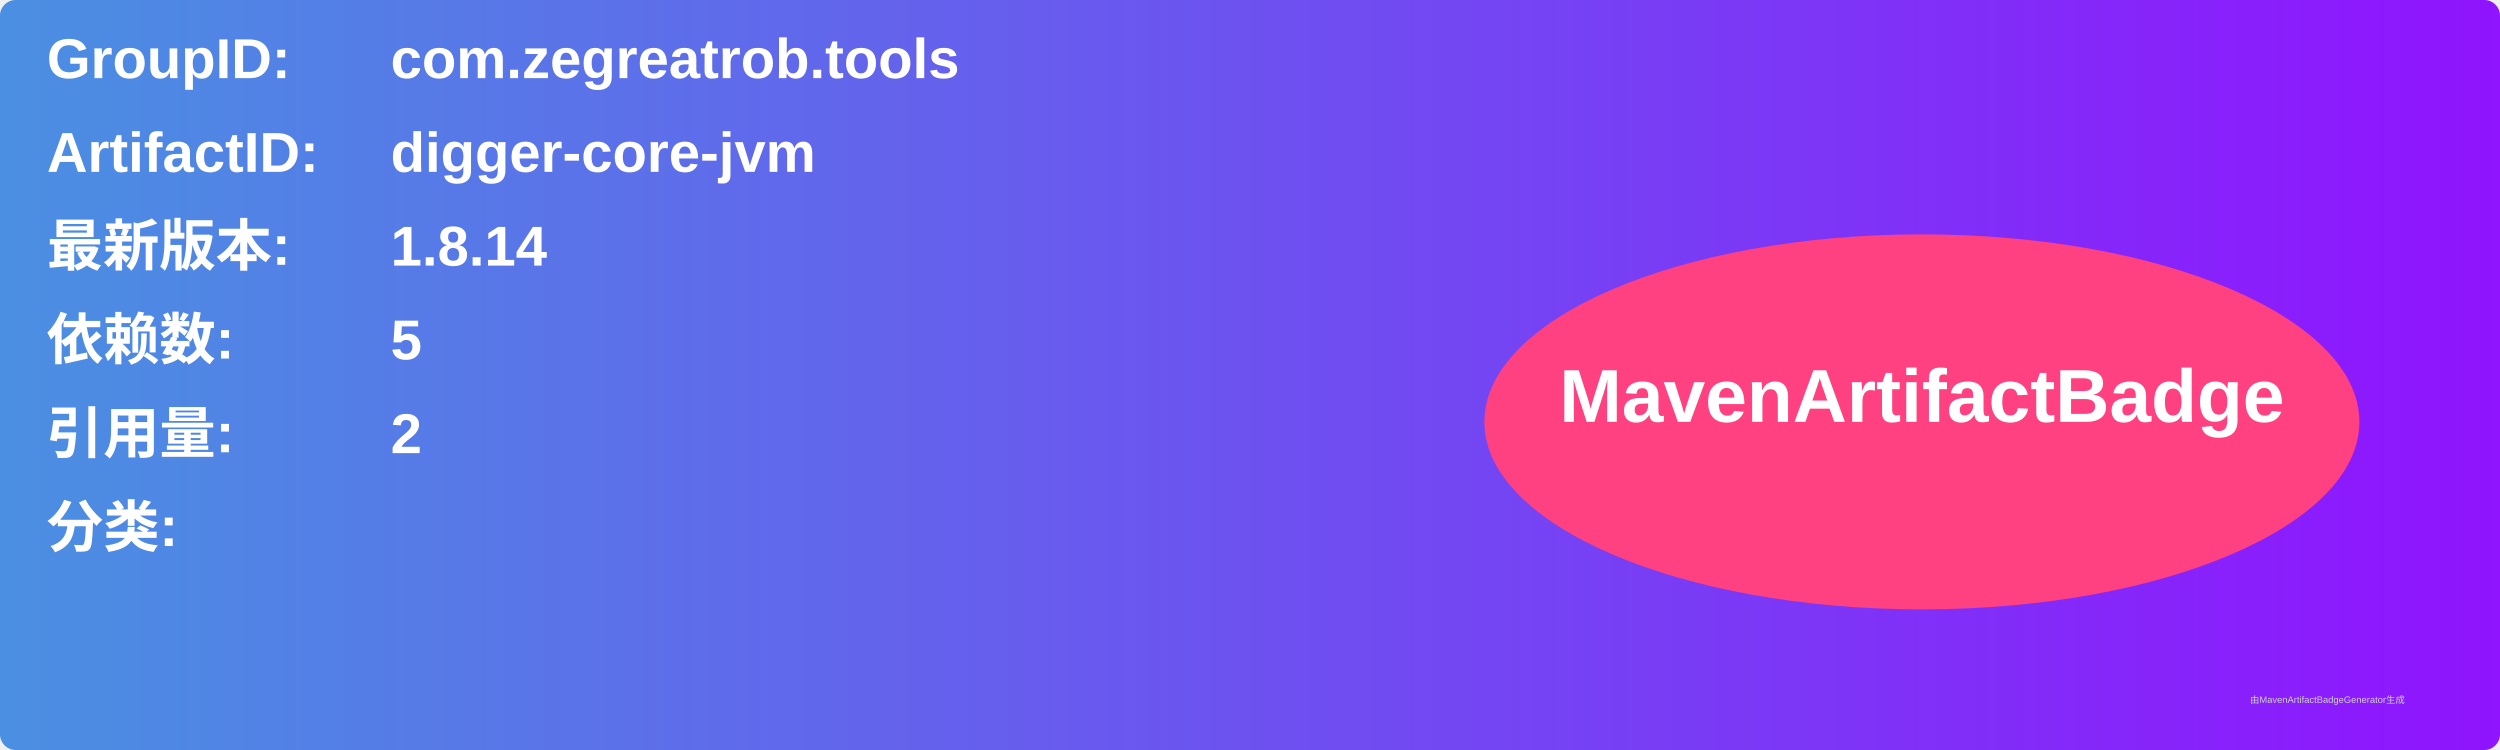
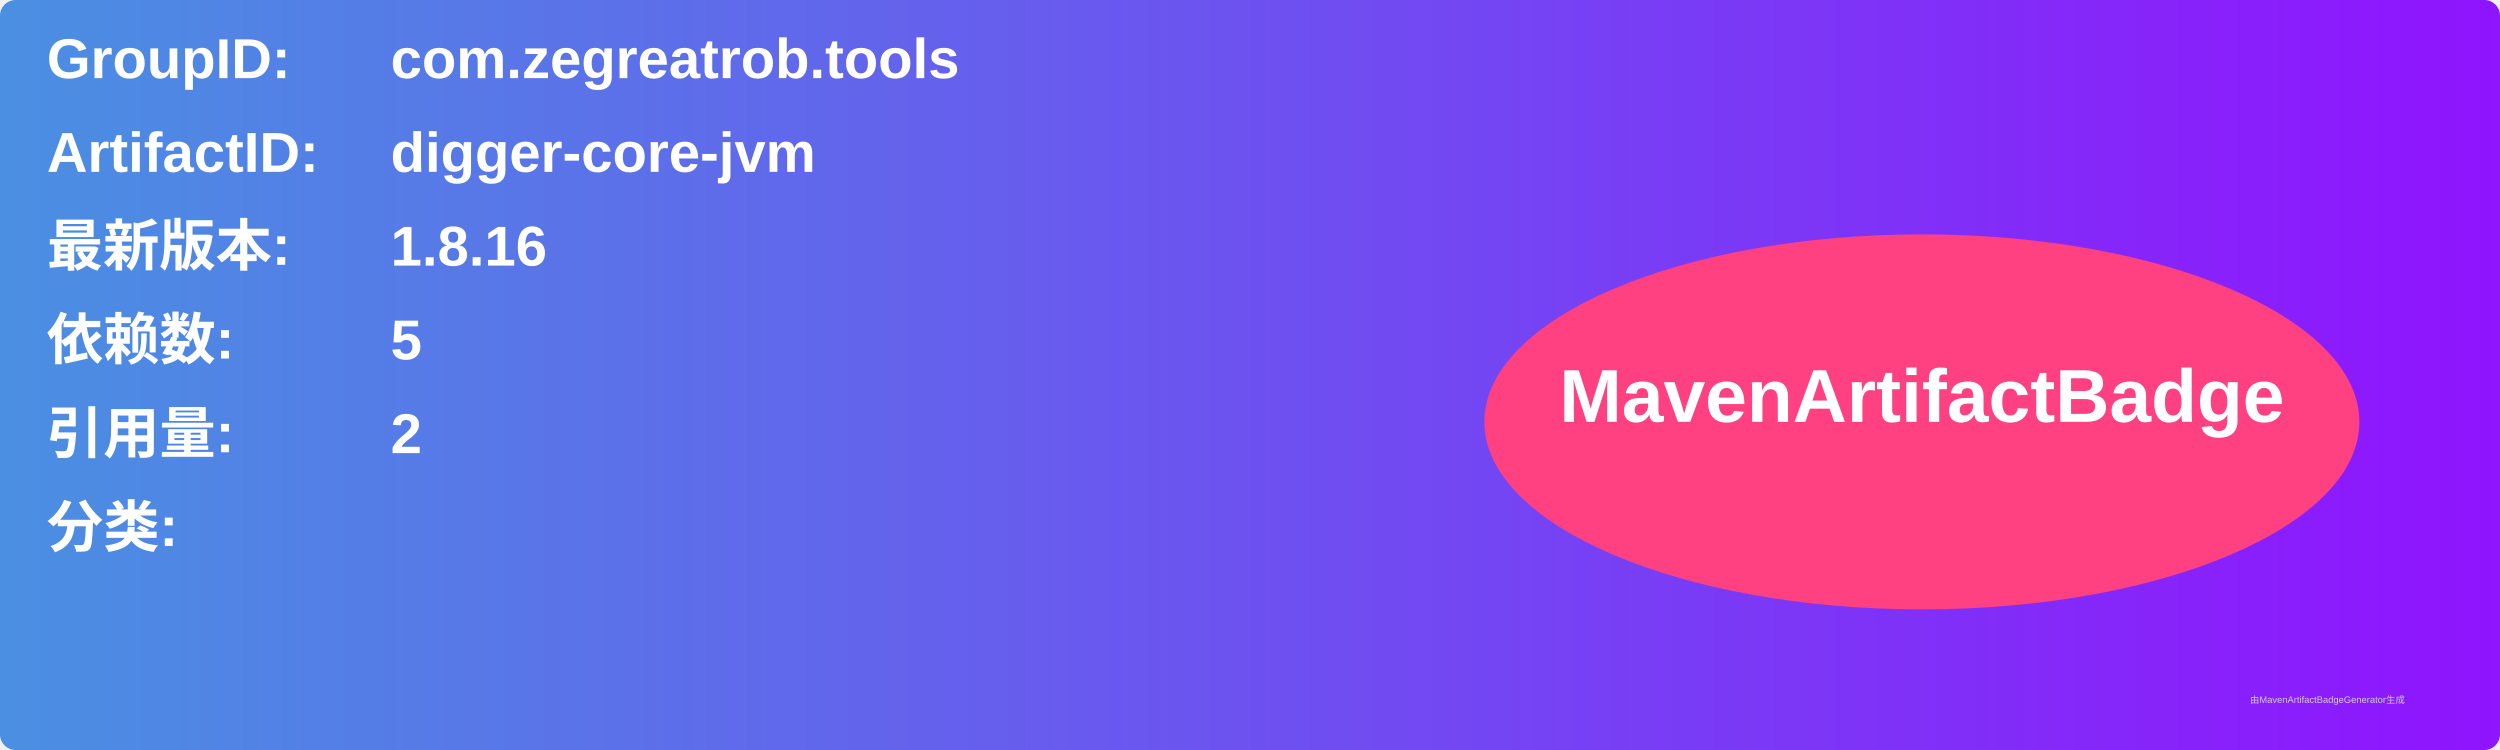
<svg xmlns="http://www.w3.org/2000/svg" width="800" height="240" viewBox="0 0 800 240">
  <linearGradient id="grad" x1="0%" y1="0%" x2="100%" y2="0%">
    <stop offset="0%" stop-color="#4a90e2" />
    <stop offset="100%" stop-color="#9013fe" />
  </linearGradient>
  <rect width="100%" height="100%" rx="5" ry="5" fill="url(#grad)" />
  <g transform="translate(15, 15)">
    <text x="0" y="10" font-family="Arial" font-size="18" fill="white" font-weight="bold" width="260">GroupID:</text>
    <text x="110" y="10" font-family="Arial" font-size="18" fill="white" font-weight="bold" width="460">com.zegreatrob.tools</text>
    <text x="0" y="40" font-family="Arial" font-size="18" fill="white" font-weight="bold" width="260">ArtifactID:</text>
    <text x="110" y="40" font-family="Arial" font-size="18" fill="white" font-weight="bold" width="460">digger-core-jvm</text>
    <text x="0" y="70" font-family="Arial" font-size="18" fill="white" font-weight="bold">最新版本:</text>
    <text x="110" y="70" font-family="Arial" font-size="18" fill="white" font-weight="bold">
-       <tspan font-weight="bold">1.8.14</tspan>
+       <tspan font-weight="bold">1.8.16</tspan>
    </text>
    <text x="0" y="100" font-family="Arial" font-size="18" fill="white" font-weight="bold">依赖数: </text>
    <text x="110" y="100" font-family="Arial" font-size="18" fill="white">
      <tspan font-weight="bold">5</tspan>
    </text>
    <text x="0" y="130" font-family="Arial" font-size="18" fill="white" font-weight="bold">引用量: </text>
    <text x="110" y="130" font-family="Arial" font-size="18" fill="white">
      <tspan font-weight="bold">2</tspan>
    </text>
    <text x="0" y="160" font-family="Arial" font-size="18" fill="white" font-weight="bold">分类:</text>
    <text x="10" y="190" font-family="Arial" font-size="10" fill="white">
      <tspan font-weight="bold" />
    </text>
    <ellipse cx="600" cy="120" rx="140" ry="60" fill="#ff4081" />
    <text x="600" y="120" text-anchor="middle" font-family="Arial" font-size="24" fill="white" font-weight="bold">MavenArtifactBadge</text>
  </g>
  <text x="720" y="225" font-family="Arial" font-size="3" fill="#d0d0d0">由MavenArtifactBadgeGenerator生成</text>
</svg>
